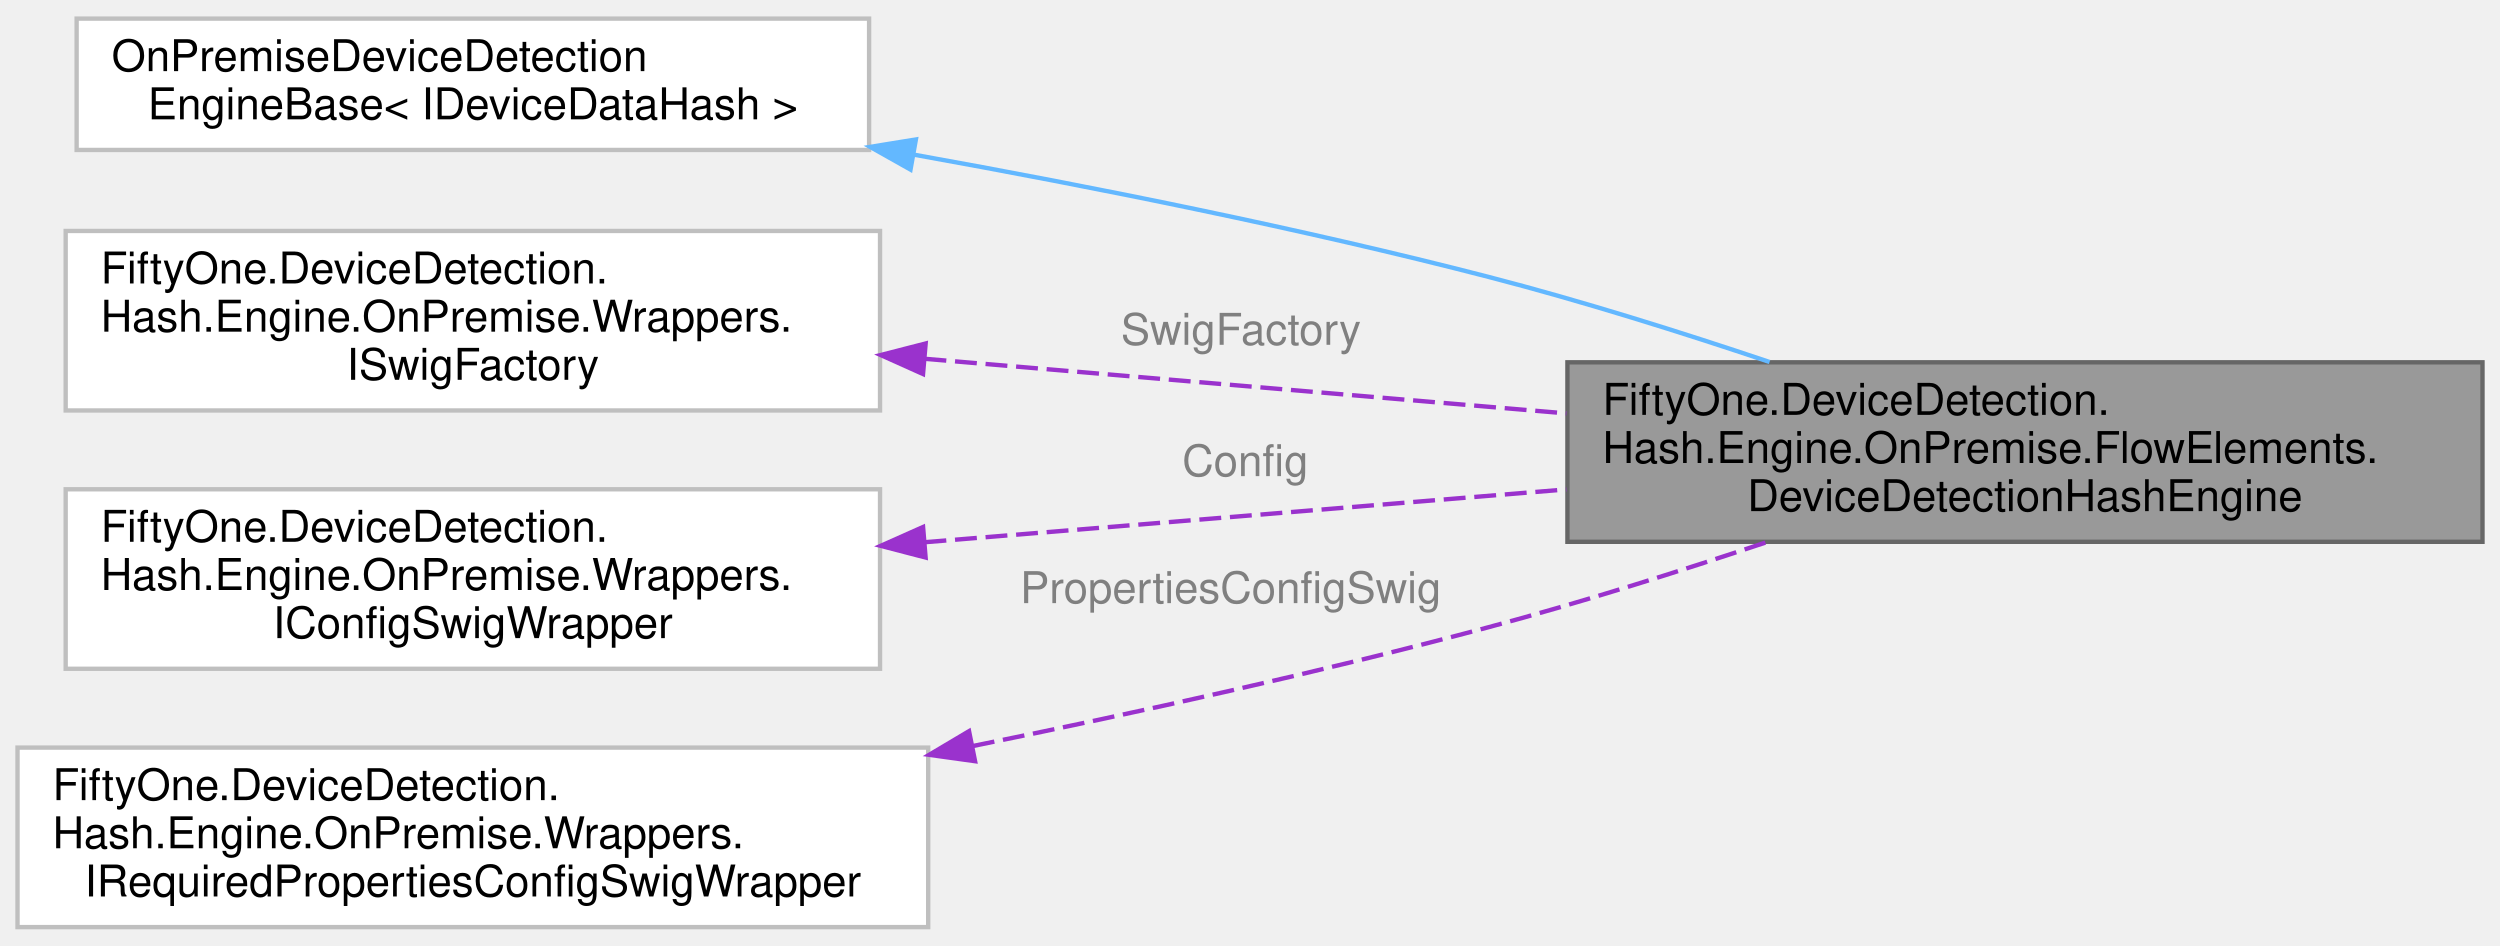
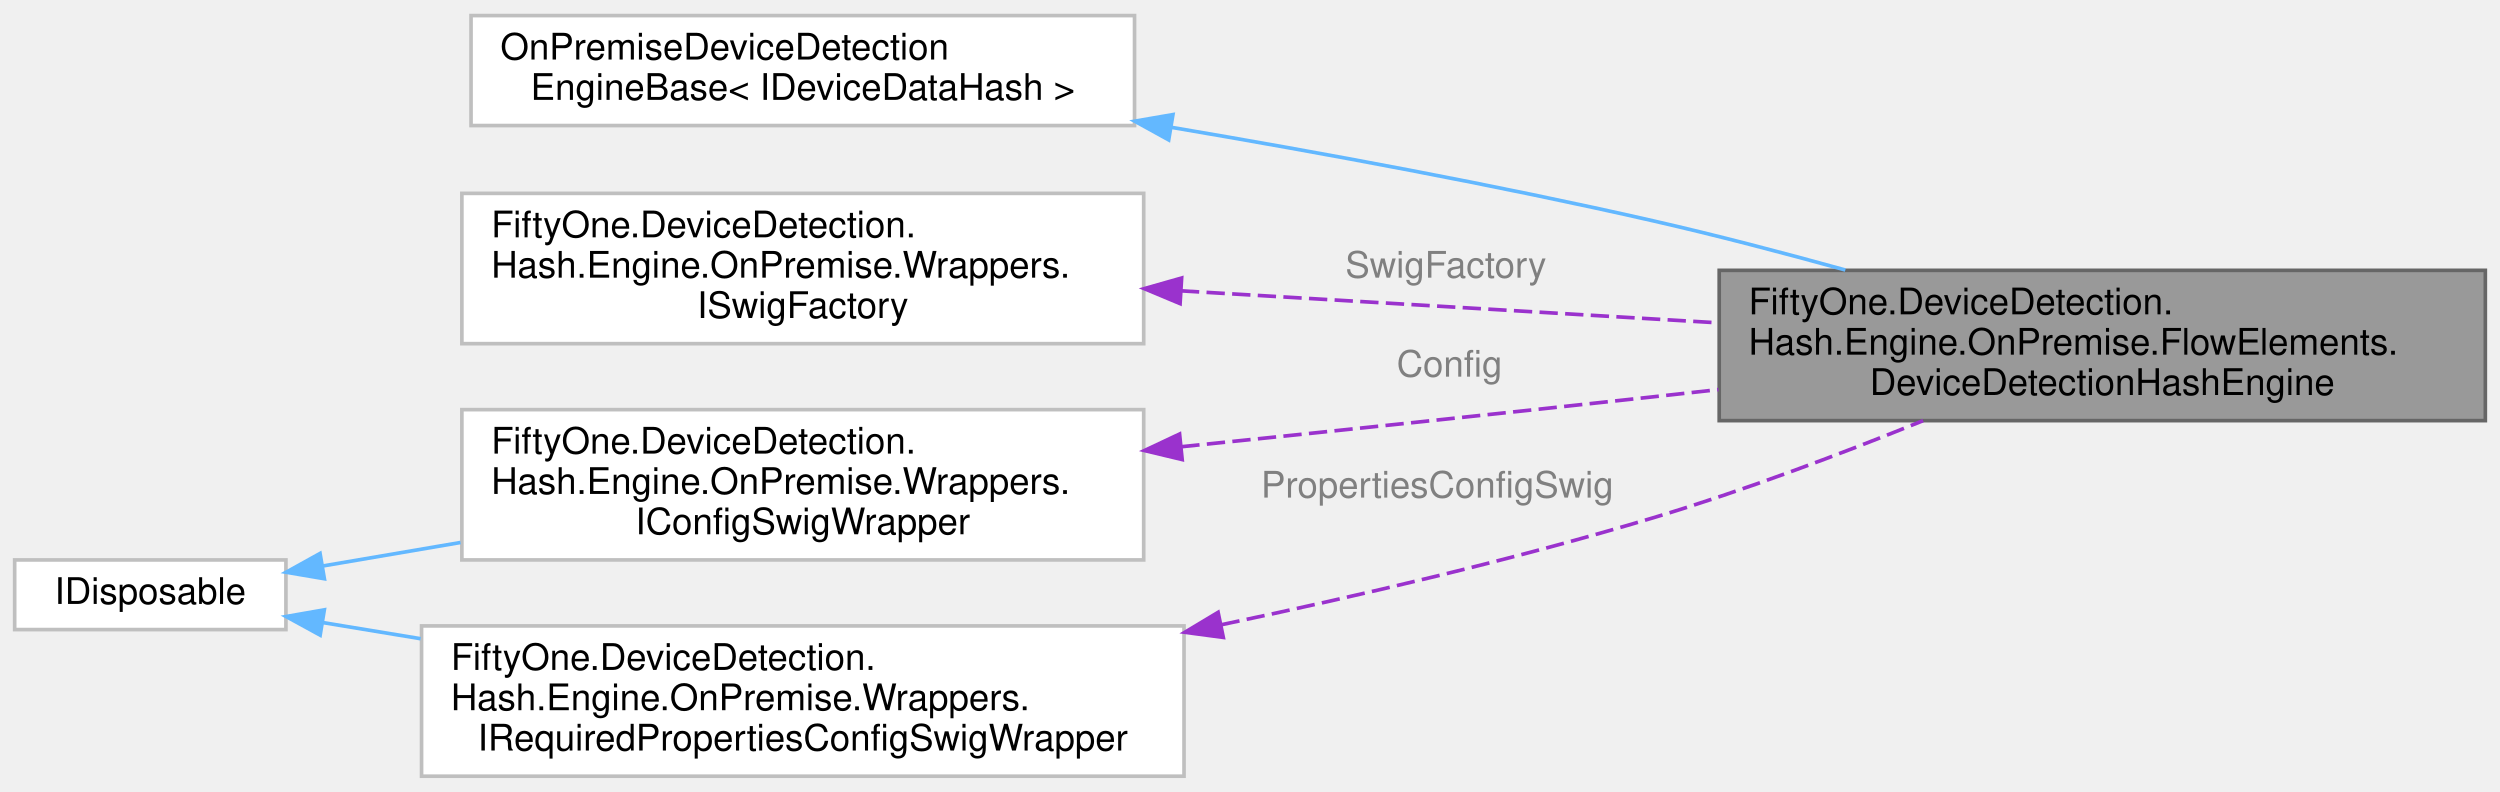
- <svg xmlns="http://www.w3.org/2000/svg" xmlns:xlink="http://www.w3.org/1999/xlink" width="571pt" height="216pt" viewBox="0.00 0.00 571.00 215.50">
+ <svg xmlns="http://www.w3.org/2000/svg" xmlns:xlink="http://www.w3.org/1999/xlink" width="682pt" height="216pt" viewBox="0.00 0.00 682.00 215.50">
  <g id="graph0" class="graph" transform="scale(1 1) rotate(0) translate(4 211.5)">
    <g id="Node000001" class="node">
      <g id="a_Node000001">
        <a xlink:title="Hash device detection engine.">
-           <polygon fill="#999999" stroke="#666666" points="563,-129 354,-129 354,-88 563,-88 563,-129" />
-           <text text-anchor="start" x="362" y="-117" font-family="Helvetica,sans-Serif" font-size="10.00">FiftyOne.DeviceDetection.</text>
-           <text text-anchor="start" x="362" y="-106" font-family="Helvetica,sans-Serif" font-size="10.00">Hash.Engine.OnPremise.FlowElements.</text>
-           <text text-anchor="middle" x="458.5" y="-95" font-family="Helvetica,sans-Serif" font-size="10.00">DeviceDetectionHashEngine</text>
+           <polygon fill="#999999" stroke="#666666" points="674,-138 465,-138 465,-97 674,-97 674,-138" />
+           <text text-anchor="start" x="473" y="-126" font-family="Helvetica,sans-Serif" font-size="10.00">FiftyOne.DeviceDetection.</text>
+           <text text-anchor="start" x="473" y="-115" font-family="Helvetica,sans-Serif" font-size="10.00">Hash.Engine.OnPremise.FlowElements.</text>
+           <text text-anchor="middle" x="569.5" y="-104" font-family="Helvetica,sans-Serif" font-size="10.00">DeviceDetectionHashEngine</text>
        </a>
      </g>
    </g>
    <g id="Node000002" class="node">
      <g id="a_Node000002">
        <a xlink:title=" ">
-           <polygon fill="white" stroke="#bfbfbf" points="194.5,-207.5 13.5,-207.5 13.5,-177.5 194.5,-177.5 194.5,-207.5" />
-           <text text-anchor="start" x="21.5" y="-195.5" font-family="Helvetica,sans-Serif" font-size="10.00">OnPremiseDeviceDetection</text>
-           <text text-anchor="middle" x="104" y="-184.5" font-family="Helvetica,sans-Serif" font-size="10.00">EngineBase&lt; IDeviceDataHash &gt;</text>
+           <polygon fill="white" stroke="#bfbfbf" points="305.5,-207.5 124.5,-207.5 124.5,-177.5 305.5,-177.5 305.5,-207.5" />
+           <text text-anchor="start" x="132.5" y="-195.5" font-family="Helvetica,sans-Serif" font-size="10.00">OnPremiseDeviceDetection</text>
+           <text text-anchor="middle" x="215" y="-184.5" font-family="Helvetica,sans-Serif" font-size="10.00">EngineBase&lt; IDeviceDataHash &gt;</text>
        </a>
      </g>
    </g>
    <g id="edge1_Node000001_Node000002" class="edge">
      <g id="a_edge1_Node000001_Node000002">
        <a xlink:title=" ">
-           <path fill="none" stroke="#63b8ff" d="M204.71,-176.43C245.66,-169.07 293.37,-159.53 336,-148.5 357.18,-143.02 380.05,-135.84 400.17,-129.07" />
-           <polygon fill="#63b8ff" stroke="#63b8ff" points="203.96,-173.01 194.73,-178.2 205.19,-179.9 203.96,-173.01" />
+           <path fill="none" stroke="#63b8ff" d="M315.51,-177.02C356.42,-170.08 404.17,-161.27 447,-151.5 464.08,-147.6 482.36,-142.82 499.41,-138.09" />
+           <polygon fill="#63b8ff" stroke="#63b8ff" points="314.82,-173.58 305.54,-178.69 315.98,-180.49 314.82,-173.58" />
        </a>
      </g>
    </g>
    <g id="Node000003" class="node">
      <g id="a_Node000003">
        <a xlink:title=" ">
-           <polygon fill="white" stroke="#bfbfbf" points="197,-159 11,-159 11,-118 197,-118 197,-159" />
-           <text text-anchor="start" x="19" y="-147" font-family="Helvetica,sans-Serif" font-size="10.00">FiftyOne.DeviceDetection.</text>
-           <text text-anchor="start" x="19" y="-136" font-family="Helvetica,sans-Serif" font-size="10.00">Hash.Engine.OnPremise.Wrappers.</text>
-           <text text-anchor="middle" x="104" y="-125" font-family="Helvetica,sans-Serif" font-size="10.00">ISwigFactory</text>
+           <polygon fill="white" stroke="#bfbfbf" points="308,-159 122,-159 122,-118 308,-118 308,-159" />
+           <text text-anchor="start" x="130" y="-147" font-family="Helvetica,sans-Serif" font-size="10.00">FiftyOne.DeviceDetection.</text>
+           <text text-anchor="start" x="130" y="-136" font-family="Helvetica,sans-Serif" font-size="10.00">Hash.Engine.OnPremise.Wrappers.</text>
+           <text text-anchor="middle" x="215" y="-125" font-family="Helvetica,sans-Serif" font-size="10.00">ISwigFactory</text>
        </a>
      </g>
    </g>
    <g id="edge2_Node000001_Node000003" class="edge">
      <g id="a_edge2_Node000001_Node000003">
        <a xlink:title=" ">
-           <path fill="none" stroke="#9a32cd" stroke-dasharray="5,2" d="M207.15,-129.81C253.21,-125.89 307.51,-121.26 353.76,-117.33" />
-           <polygon fill="#9a32cd" stroke="#9a32cd" points="206.82,-126.32 197.15,-130.66 207.42,-133.3 206.82,-126.32" />
+           <path fill="none" stroke="#9a32cd" stroke-dasharray="5,2" d="M318.15,-132.41C364.21,-129.67 418.51,-126.44 464.76,-123.68" />
+           <polygon fill="#9a32cd" stroke="#9a32cd" points="317.93,-128.92 308.15,-133.01 318.35,-135.91 317.93,-128.92" />
        </a>
      </g>
-       <text text-anchor="start" x="252" y="-133" font-family="Helvetica,sans-Serif" font-size="10.00" fill="grey">SwigFactory</text>
+       <text text-anchor="start" x="363" y="-136" font-family="Helvetica,sans-Serif" font-size="10.00" fill="grey">SwigFactory</text>
    </g>
    <g id="Node000004" class="node">
      <g id="a_Node000004">
        <a xlink:title=" ">
-           <polygon fill="white" stroke="#bfbfbf" points="197,-100 11,-100 11,-59 197,-59 197,-100" />
-           <text text-anchor="start" x="19" y="-88" font-family="Helvetica,sans-Serif" font-size="10.00">FiftyOne.DeviceDetection.</text>
-           <text text-anchor="start" x="19" y="-77" font-family="Helvetica,sans-Serif" font-size="10.00">Hash.Engine.OnPremise.Wrappers.</text>
-           <text text-anchor="middle" x="104" y="-66" font-family="Helvetica,sans-Serif" font-size="10.00">IConfigSwigWrapper</text>
+           <polygon fill="white" stroke="#bfbfbf" points="308,-100 122,-100 122,-59 308,-59 308,-100" />
+           <text text-anchor="start" x="130" y="-88" font-family="Helvetica,sans-Serif" font-size="10.00">FiftyOne.DeviceDetection.</text>
+           <text text-anchor="start" x="130" y="-77" font-family="Helvetica,sans-Serif" font-size="10.00">Hash.Engine.OnPremise.Wrappers.</text>
+           <text text-anchor="middle" x="215" y="-66" font-family="Helvetica,sans-Serif" font-size="10.00">IConfigSwigWrapper</text>
        </a>
      </g>
    </g>
    <g id="edge3_Node000001_Node000004" class="edge">
      <g id="a_edge3_Node000001_Node000004">
        <a xlink:title=" ">
-           <path fill="none" stroke="#9a32cd" stroke-dasharray="5,2" d="M207.15,-87.9C253.21,-91.69 307.51,-96.16 353.76,-99.97" />
-           <polygon fill="#9a32cd" stroke="#9a32cd" points="207.41,-84.41 197.15,-87.08 206.83,-91.39 207.41,-84.41" />
+           <path fill="none" stroke="#9a32cd" stroke-dasharray="5,2" d="M318.26,-89.88C358.41,-94.01 404.88,-98.89 447,-103.5 452.8,-104.14 458.76,-104.8 464.78,-105.47" />
+           <polygon fill="#9a32cd" stroke="#9a32cd" points="318.5,-86.38 308.2,-88.84 317.79,-93.35 318.5,-86.38" />
        </a>
      </g>
-       <text text-anchor="start" x="266" y="-103" font-family="Helvetica,sans-Serif" font-size="10.00" fill="grey">Config</text>
+       <text text-anchor="start" x="377" y="-109" font-family="Helvetica,sans-Serif" font-size="10.00" fill="grey">Config</text>
    </g>
    <g id="Node000005" class="node">
      <g id="a_Node000005">
        <a xlink:title=" ">
-           <polygon fill="white" stroke="#bfbfbf" points="208,-41 0,-41 0,0 208,0 208,-41" />
-           <text text-anchor="start" x="8" y="-29" font-family="Helvetica,sans-Serif" font-size="10.00">FiftyOne.DeviceDetection.</text>
-           <text text-anchor="start" x="8" y="-18" font-family="Helvetica,sans-Serif" font-size="10.00">Hash.Engine.OnPremise.Wrappers.</text>
-           <text text-anchor="middle" x="104" y="-7" font-family="Helvetica,sans-Serif" font-size="10.00">IRequiredPropertiesConfigSwigWrapper</text>
+           <polygon fill="white" stroke="#bfbfbf" points="74,-59 0,-59 0,-40 74,-40 74,-59" />
+           <text text-anchor="middle" x="37" y="-47" font-family="Helvetica,sans-Serif" font-size="10.00">IDisposable</text>
        </a>
      </g>
    </g>
-     <g id="edge4_Node000001_Node000005" class="edge">
-       <g id="a_edge4_Node000001_Node000005">
+     <g id="edge4_Node000004_Node000005" class="edge">
+       <g id="a_edge4_Node000004_Node000005">
        <a xlink:title=" ">
-           <path fill="none" stroke="#9a32cd" stroke-dasharray="5,2" d="M218.21,-41.36C255.9,-49.01 297.95,-58.32 336,-68.5 356.92,-74.1 379.52,-81.23 399.5,-87.92" />
-           <polygon fill="#9a32cd" stroke="#9a32cd" points="218.71,-37.89 208.22,-39.35 217.33,-44.76 218.71,-37.89" />
+           <path fill="none" stroke="#63b8ff" d="M83.93,-57.33C95.6,-59.32 108.56,-61.53 121.64,-63.76" />
+           <polygon fill="#63b8ff" stroke="#63b8ff" points="84.49,-53.87 74.04,-55.64 83.31,-60.77 84.49,-53.87" />
        </a>
      </g>
-       <text text-anchor="start" x="229" y="-74" font-family="Helvetica,sans-Serif" font-size="10.00" fill="grey">PropertiesConfigSwig</text>
+     </g>
+     <g id="Node000006" class="node">
+       <g id="a_Node000006">
+         <a xlink:title=" ">
+           <polygon fill="white" stroke="#bfbfbf" points="319,-41 111,-41 111,0 319,0 319,-41" />
+           <text text-anchor="start" x="119" y="-29" font-family="Helvetica,sans-Serif" font-size="10.00">FiftyOne.DeviceDetection.</text>
+           <text text-anchor="start" x="119" y="-18" font-family="Helvetica,sans-Serif" font-size="10.00">Hash.Engine.OnPremise.Wrappers.</text>
+           <text text-anchor="middle" x="215" y="-7" font-family="Helvetica,sans-Serif" font-size="10.00">IRequiredPropertiesConfigSwigWrapper</text>
+         </a>
+       </g>
+     </g>
+     <g id="edge6_Node000006_Node000005" class="edge">
+       <g id="a_edge6_Node000006_Node000005">
+         <a xlink:title=" ">
+           <path fill="none" stroke="#63b8ff" d="M83.94,-41.93C92.35,-40.54 101.43,-39.05 110.74,-37.51" />
+           <polygon fill="#63b8ff" stroke="#63b8ff" points="83.34,-38.48 74.04,-43.56 84.48,-45.39 83.34,-38.48" />
+         </a>
+       </g>
+     </g>
+     <g id="edge5_Node000001_Node000006" class="edge">
+       <g id="a_edge5_Node000001_Node000006">
+         <a xlink:title=" ">
+           <path fill="none" stroke="#9a32cd" stroke-dasharray="5,2" d="M329.24,-41.33C367.01,-49.26 409.11,-59.15 447,-70.5 471.7,-77.9 498.49,-88.03 520.62,-96.99" />
+           <polygon fill="#9a32cd" stroke="#9a32cd" points="329.72,-37.86 319.22,-39.26 328.3,-44.71 329.72,-37.86" />
+         </a>
+       </g>
+       <text text-anchor="start" x="340" y="-76" font-family="Helvetica,sans-Serif" font-size="10.00" fill="grey">PropertiesConfigSwig</text>
    </g>
  </g>
</svg>
